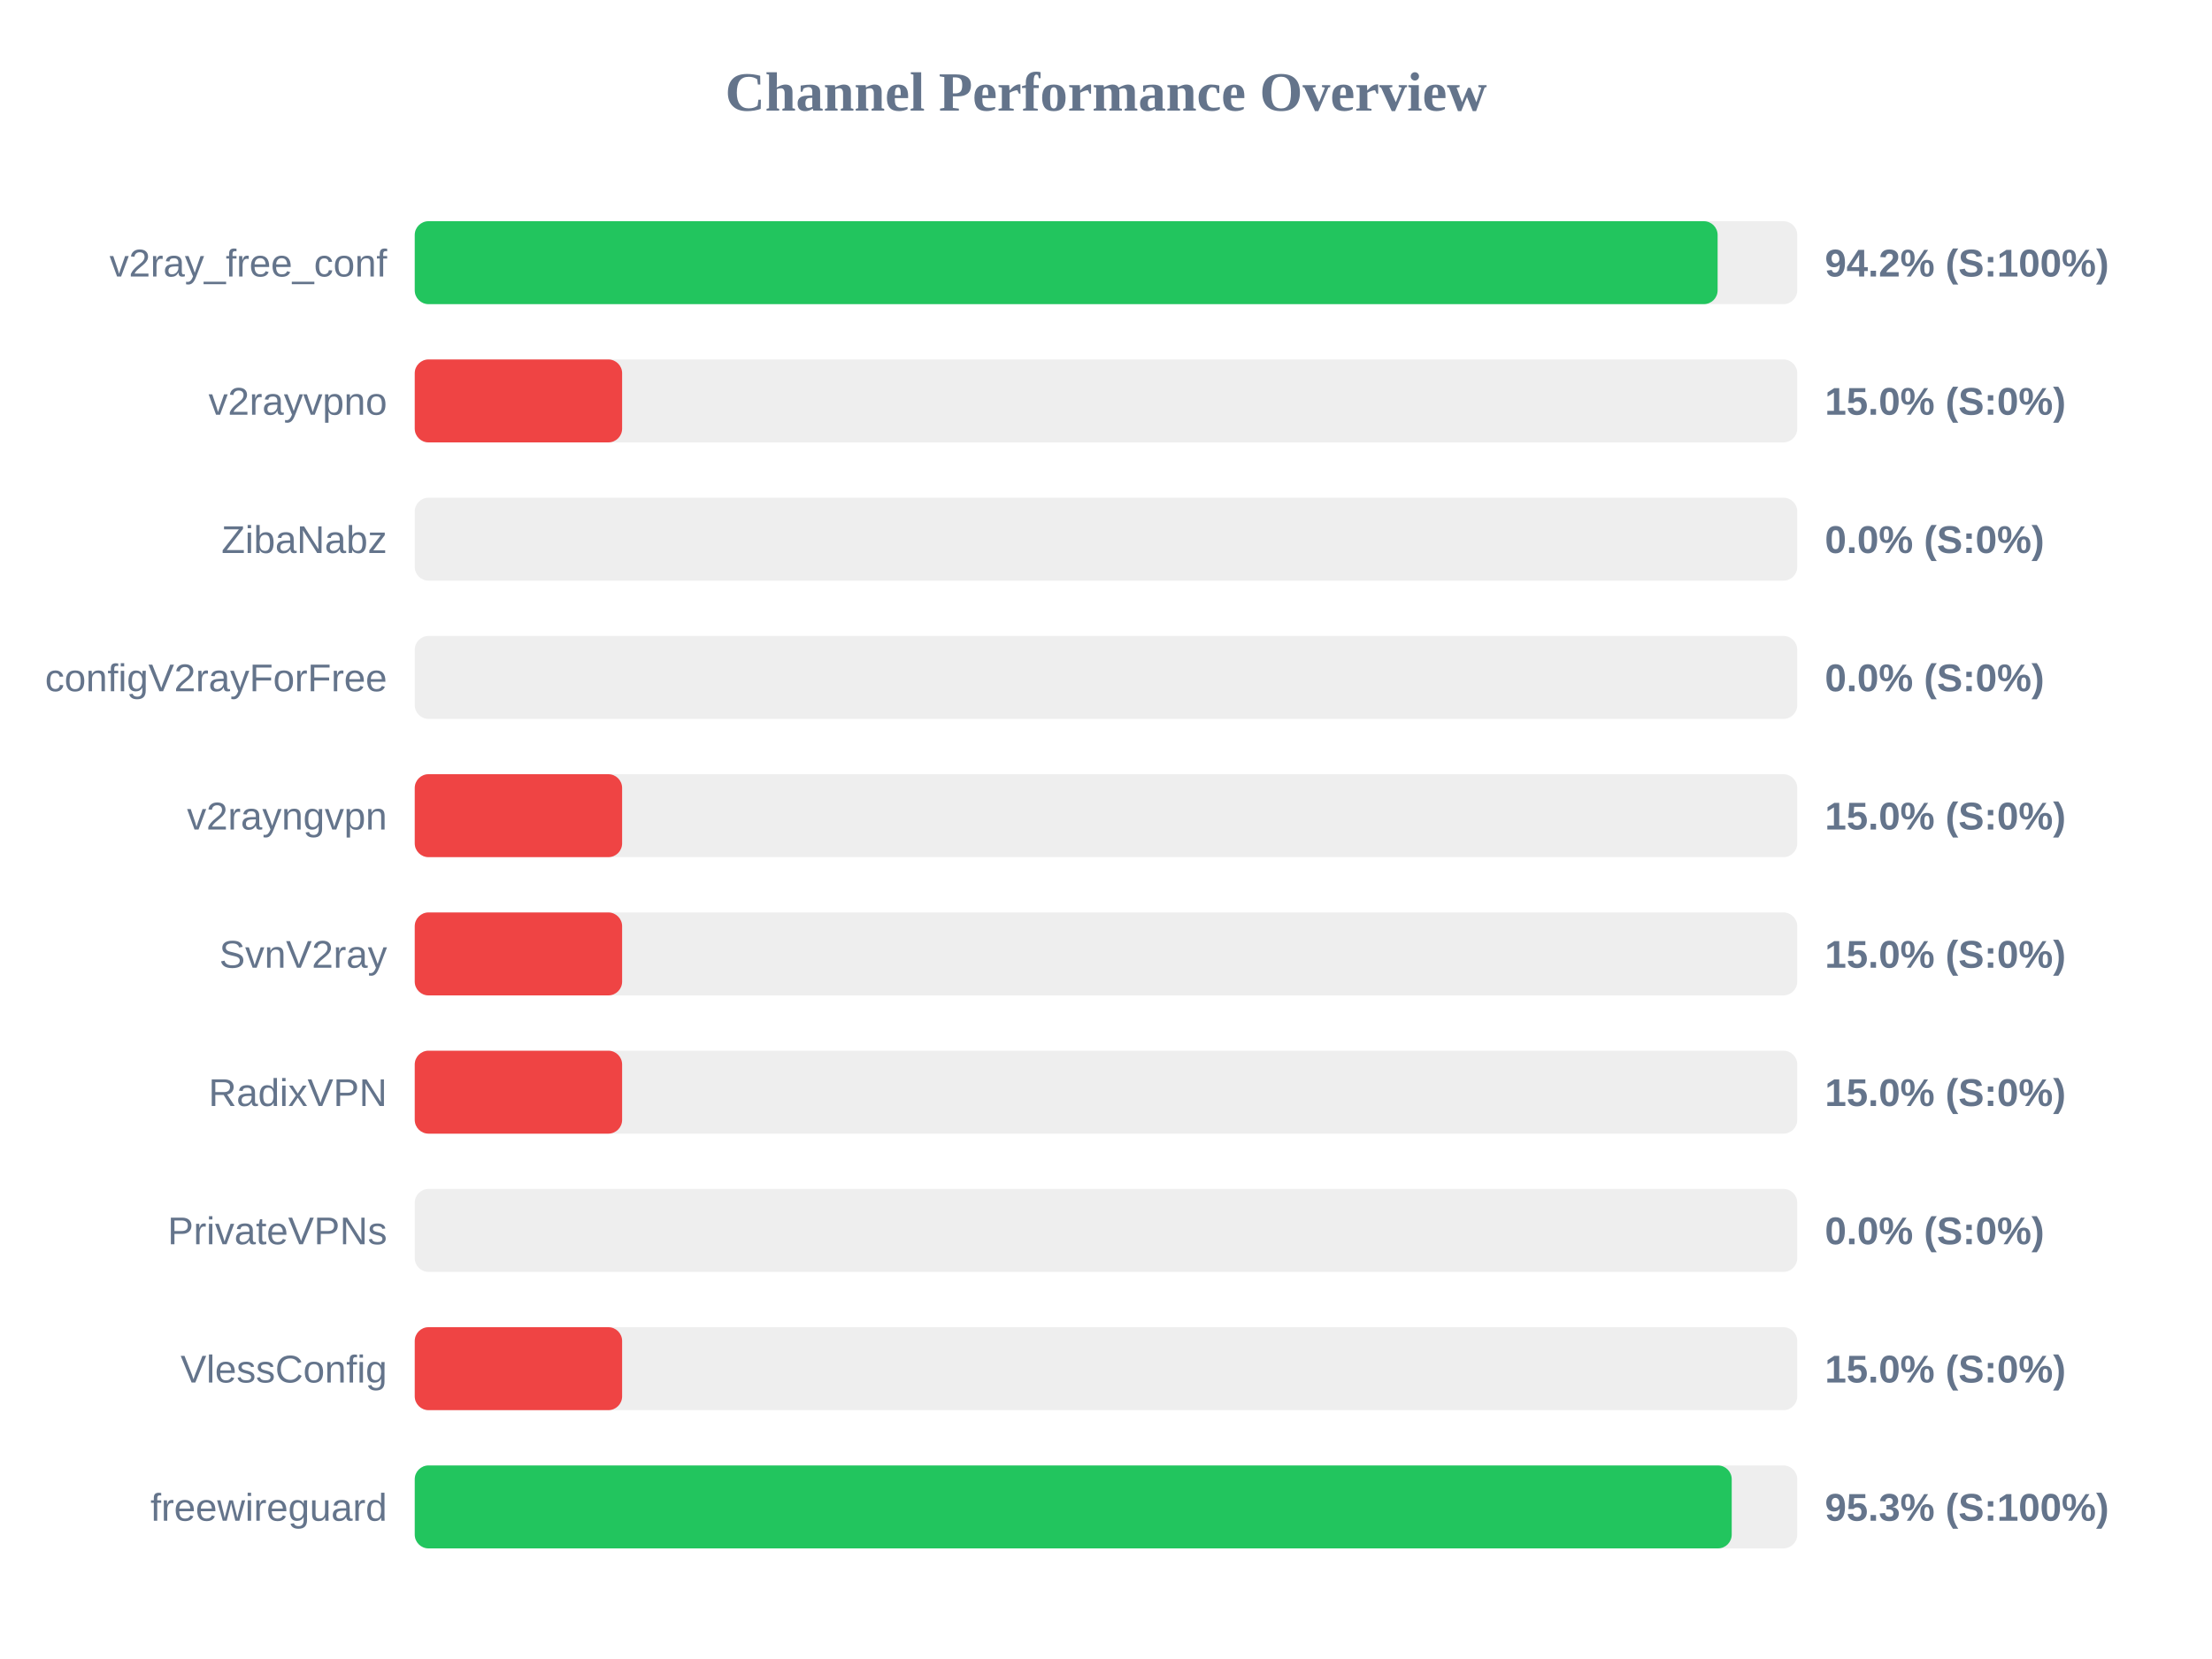
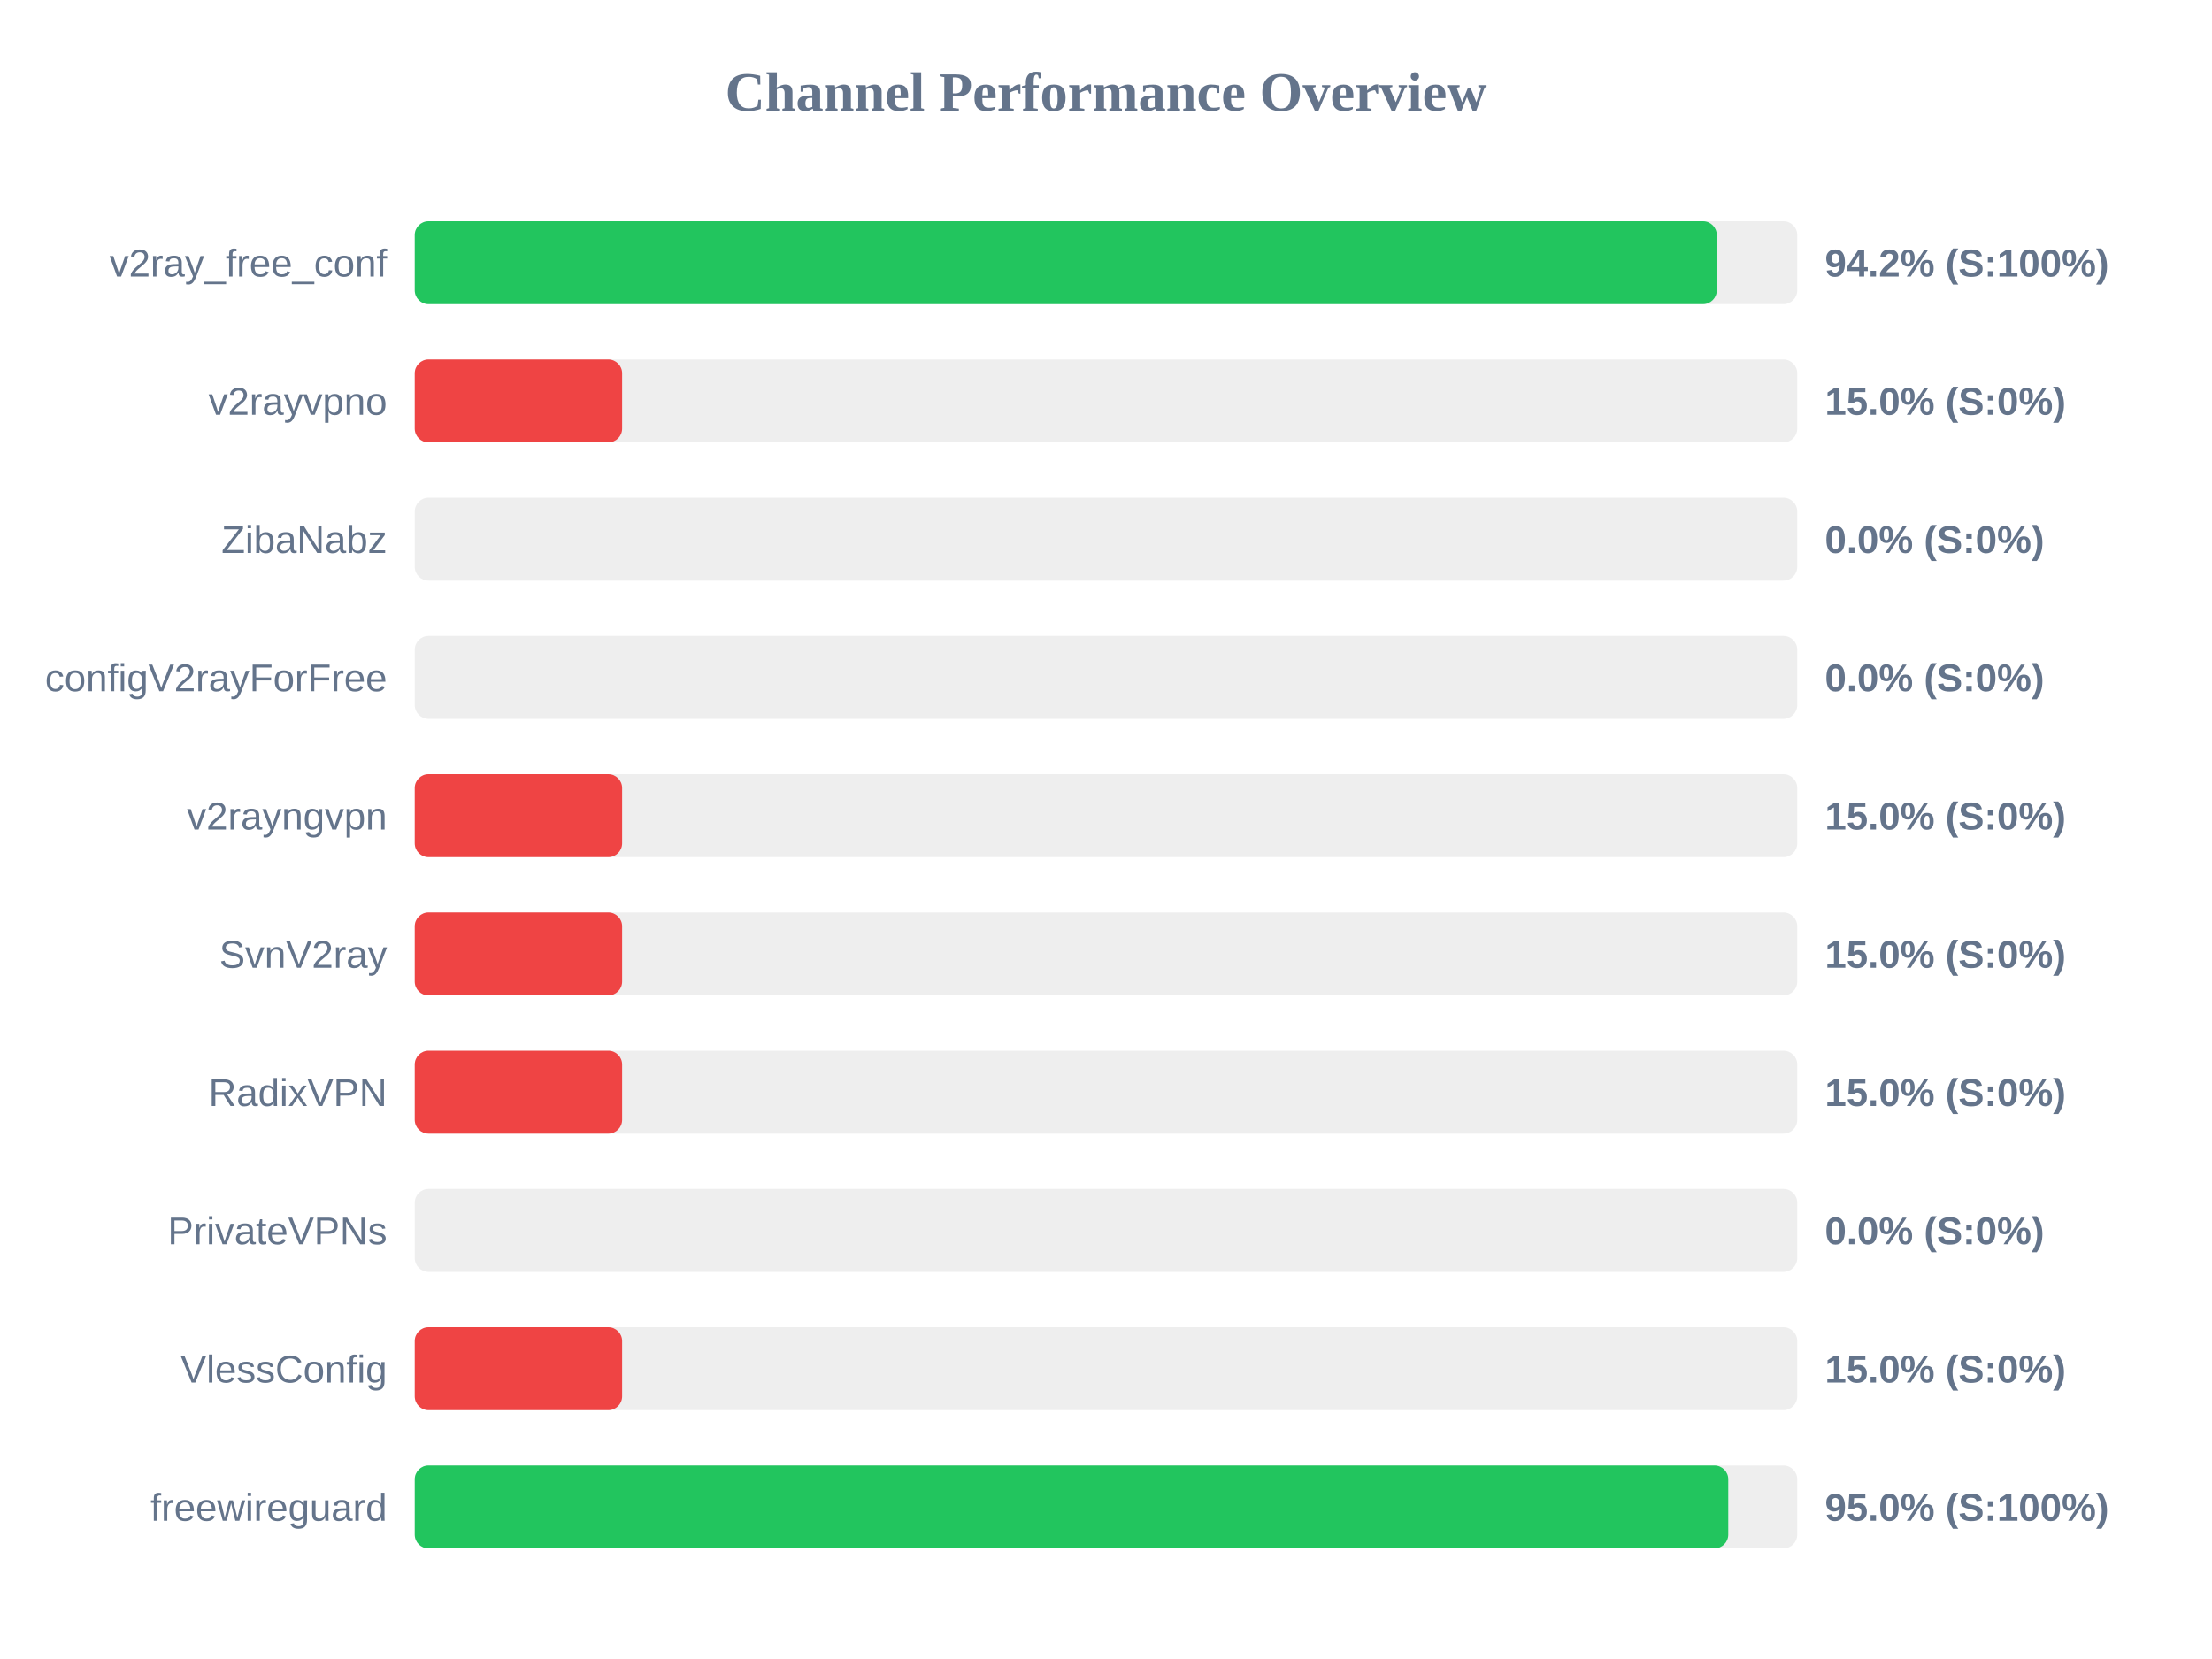
<svg xmlns="http://www.w3.org/2000/svg" width="800" height="600" version="1.1">
  <style>
        .row { font: 14px Arial; fill: #64748b; }
        .score { font: bold 14px Arial; fill: #64748b; }
    </style>
  <text x="400" y="40" text-anchor="middle" font-size="20px" font-weight="bold" fill="#64748b">Channel Performance Overview</text>
  <rect x="150" y="80" width="500" height="30" fill="#eee" rx="5" />
-   <rect x="150" y="80" width="471.2" height="30" fill="#22c55e" rx="5" />
+   <rect x="150" y="80" width="470.9" height="30" fill="#22c55e" rx="5" />
  <text x="140" y="100" text-anchor="end" class="row">v2ray_free_conf</text>
  <text x="660" y="100" text-anchor="start" class="score">94.2% (S:100%)</text>
  <rect x="150" y="130" width="500" height="30" fill="#eee" rx="5" />
  <rect x="150" y="130" width="75.0" height="30" fill="#ef4444" rx="5" />
  <text x="140" y="150" text-anchor="end" class="row">v2rayvpno</text>
  <text x="660" y="150" text-anchor="start" class="score">15.0% (S:0%)</text>
  <rect x="150" y="180" width="500" height="30" fill="#eee" rx="5" />
  <rect x="150" y="180" width="0.0" height="30" fill="#ef4444" rx="5" />
  <text x="140" y="200" text-anchor="end" class="row">ZibaNabz</text>
  <text x="660" y="200" text-anchor="start" class="score">0.0% (S:0%)</text>
  <rect x="150" y="230" width="500" height="30" fill="#eee" rx="5" />
  <rect x="150" y="230" width="0.0" height="30" fill="#ef4444" rx="5" />
  <text x="140" y="250" text-anchor="end" class="row">configV2rayForFree</text>
  <text x="660" y="250" text-anchor="start" class="score">0.0% (S:0%)</text>
  <rect x="150" y="280" width="500" height="30" fill="#eee" rx="5" />
  <rect x="150" y="280" width="75.0" height="30" fill="#ef4444" rx="5" />
  <text x="140" y="300" text-anchor="end" class="row">v2rayngvpn</text>
  <text x="660" y="300" text-anchor="start" class="score">15.0% (S:0%)</text>
  <rect x="150" y="330" width="500" height="30" fill="#eee" rx="5" />
  <rect x="150" y="330" width="75.0" height="30" fill="#ef4444" rx="5" />
  <text x="140" y="350" text-anchor="end" class="row">SvnV2ray</text>
  <text x="660" y="350" text-anchor="start" class="score">15.0% (S:0%)</text>
  <rect x="150" y="380" width="500" height="30" fill="#eee" rx="5" />
  <rect x="150" y="380" width="75.0" height="30" fill="#ef4444" rx="5" />
  <text x="140" y="400" text-anchor="end" class="row">RadixVPN</text>
  <text x="660" y="400" text-anchor="start" class="score">15.0% (S:0%)</text>
  <rect x="150" y="430" width="500" height="30" fill="#eee" rx="5" />
  <rect x="150" y="430" width="0.0" height="30" fill="#ef4444" rx="5" />
  <text x="140" y="450" text-anchor="end" class="row">PrivateVPNs</text>
  <text x="660" y="450" text-anchor="start" class="score">0.0% (S:0%)</text>
  <rect x="150" y="480" width="500" height="30" fill="#eee" rx="5" />
  <rect x="150" y="480" width="75.0" height="30" fill="#ef4444" rx="5" />
  <text x="140" y="500" text-anchor="end" class="row">VlessConfig</text>
  <text x="660" y="500" text-anchor="start" class="score">15.0% (S:0%)</text>
  <rect x="150" y="530" width="500" height="30" fill="#eee" rx="5" />
-   <rect x="150" y="530" width="476.3" height="30" fill="#22c55e" rx="5" />
+   <rect x="150" y="530" width="475.05" height="30" fill="#22c55e" rx="5" />
  <text x="140" y="550" text-anchor="end" class="row">freewireguard</text>
-   <text x="660" y="550" text-anchor="start" class="score">95.3% (S:100%)</text>
+   <text x="660" y="550" text-anchor="start" class="score">95.0% (S:100%)</text>
</svg>
